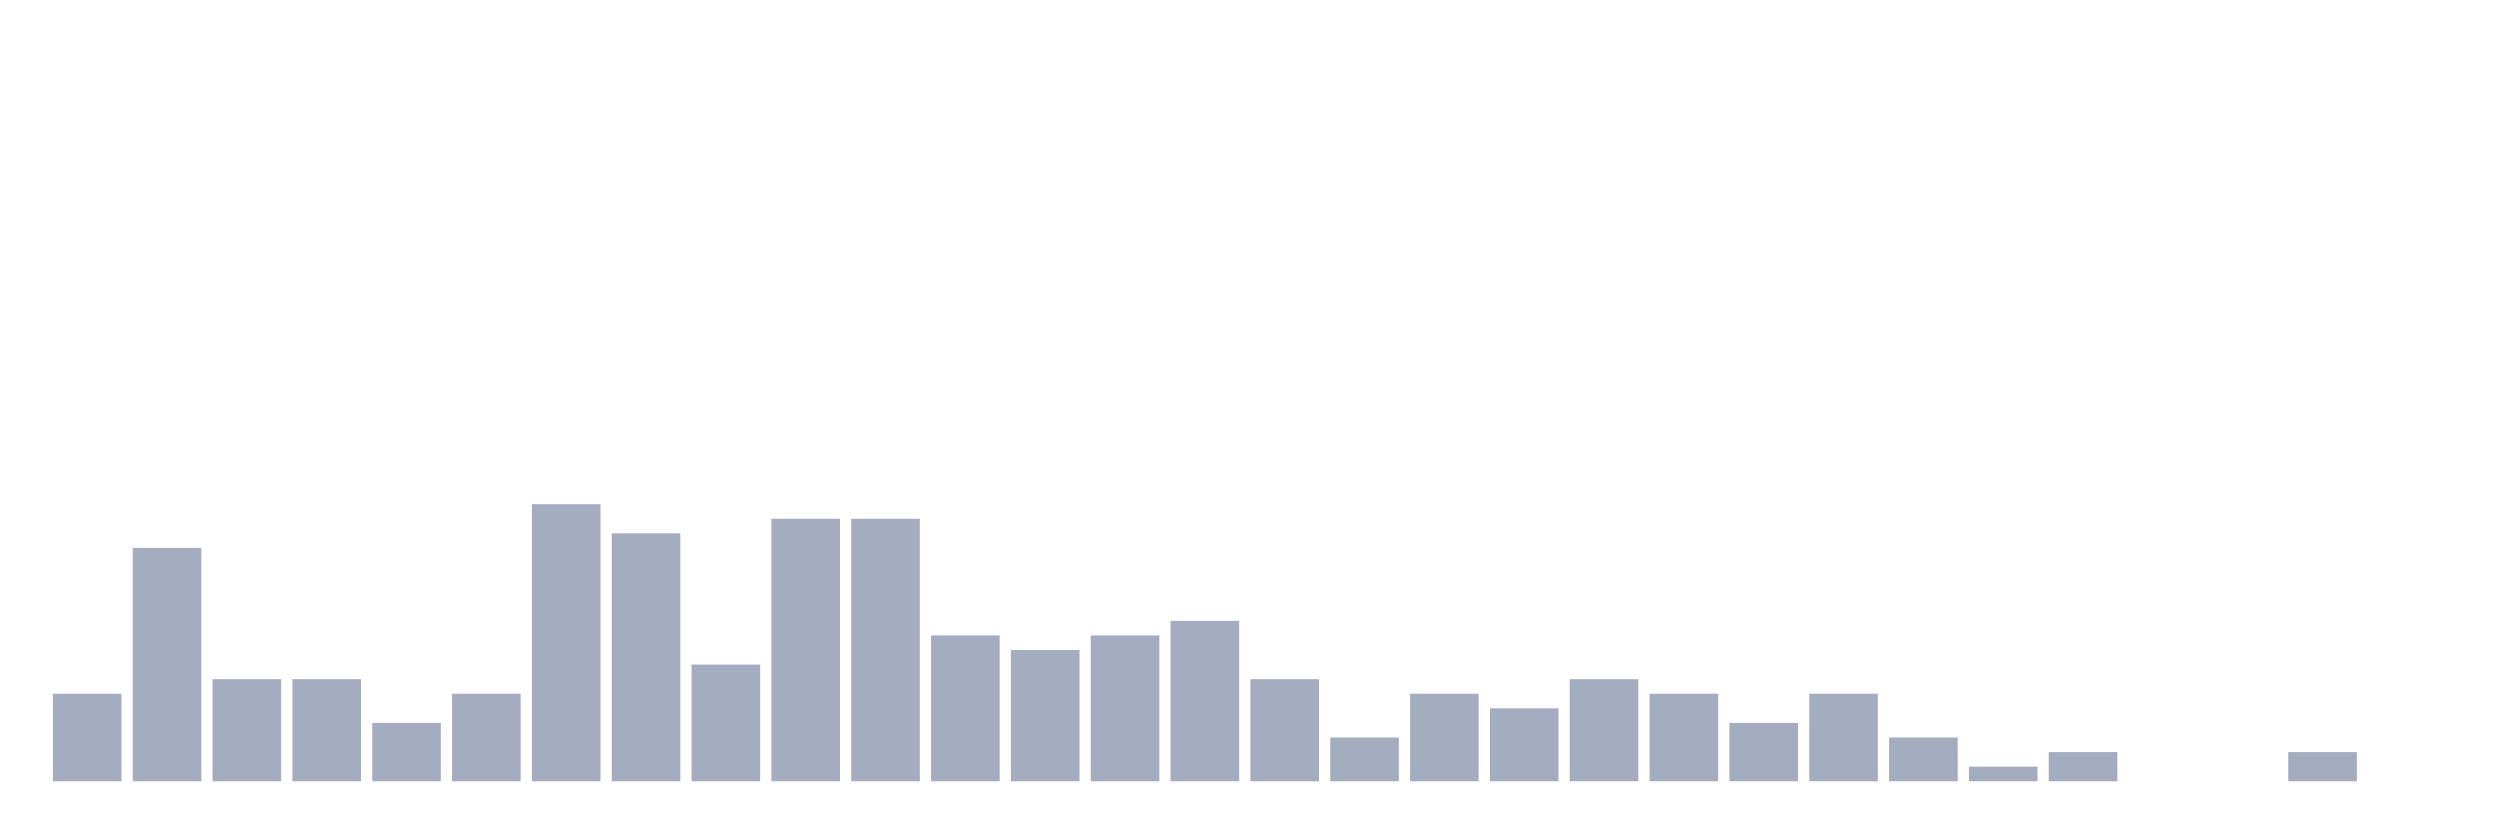
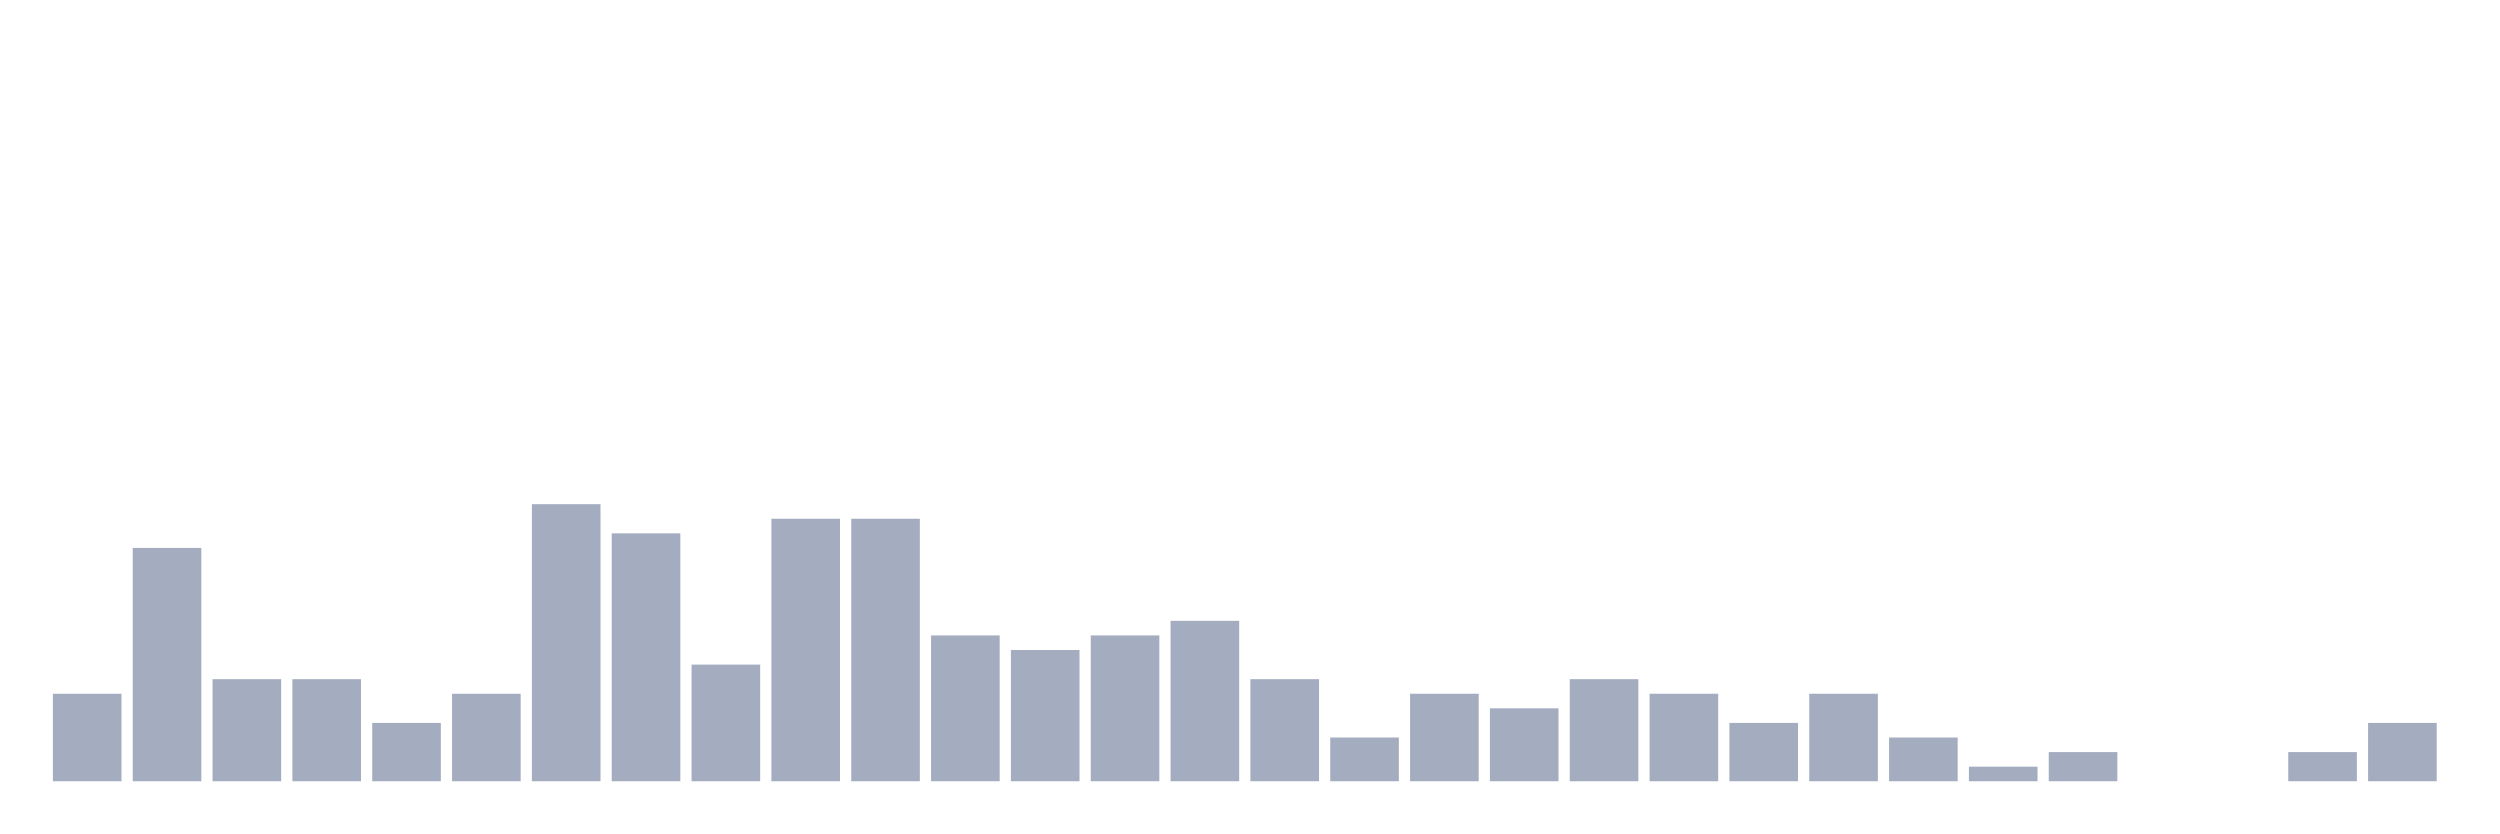
<svg xmlns="http://www.w3.org/2000/svg" viewBox="0 0 480 160">
  <g transform="translate(10,10)">
    <rect class="bar" x="0.153" width="13.175" y="123.2" height="16.8" fill="rgb(164,173,192)" />
    <rect class="bar" x="15.482" width="13.175" y="95.2" height="44.8" fill="rgb(164,173,192)" />
    <rect class="bar" x="30.81" width="13.175" y="120.4" height="19.6" fill="rgb(164,173,192)" />
    <rect class="bar" x="46.138" width="13.175" y="120.4" height="19.6" fill="rgb(164,173,192)" />
    <rect class="bar" x="61.466" width="13.175" y="128.8" height="11.2" fill="rgb(164,173,192)" />
    <rect class="bar" x="76.794" width="13.175" y="123.2" height="16.8" fill="rgb(164,173,192)" />
    <rect class="bar" x="92.123" width="13.175" y="86.8" height="53.2" fill="rgb(164,173,192)" />
    <rect class="bar" x="107.451" width="13.175" y="92.4" height="47.6" fill="rgb(164,173,192)" />
    <rect class="bar" x="122.779" width="13.175" y="117.6" height="22.4" fill="rgb(164,173,192)" />
    <rect class="bar" x="138.107" width="13.175" y="89.6" height="50.4" fill="rgb(164,173,192)" />
    <rect class="bar" x="153.436" width="13.175" y="89.6" height="50.4" fill="rgb(164,173,192)" />
    <rect class="bar" x="168.764" width="13.175" y="112" height="28" fill="rgb(164,173,192)" />
    <rect class="bar" x="184.092" width="13.175" y="114.8" height="25.2" fill="rgb(164,173,192)" />
    <rect class="bar" x="199.42" width="13.175" y="112" height="28" fill="rgb(164,173,192)" />
    <rect class="bar" x="214.748" width="13.175" y="109.2" height="30.8" fill="rgb(164,173,192)" />
    <rect class="bar" x="230.077" width="13.175" y="120.4" height="19.6" fill="rgb(164,173,192)" />
    <rect class="bar" x="245.405" width="13.175" y="131.6" height="8.4" fill="rgb(164,173,192)" />
    <rect class="bar" x="260.733" width="13.175" y="123.2" height="16.8" fill="rgb(164,173,192)" />
    <rect class="bar" x="276.061" width="13.175" y="126" height="14" fill="rgb(164,173,192)" />
    <rect class="bar" x="291.39" width="13.175" y="120.4" height="19.6" fill="rgb(164,173,192)" />
    <rect class="bar" x="306.718" width="13.175" y="123.2" height="16.8" fill="rgb(164,173,192)" />
    <rect class="bar" x="322.046" width="13.175" y="128.8" height="11.2" fill="rgb(164,173,192)" />
    <rect class="bar" x="337.374" width="13.175" y="123.2" height="16.8" fill="rgb(164,173,192)" />
    <rect class="bar" x="352.702" width="13.175" y="131.6" height="8.4" fill="rgb(164,173,192)" />
    <rect class="bar" x="368.031" width="13.175" y="137.2" height="2.8" fill="rgb(164,173,192)" />
    <rect class="bar" x="383.359" width="13.175" y="134.4" height="5.6" fill="rgb(164,173,192)" />
    <rect class="bar" x="398.687" width="13.175" y="140" height="0" fill="rgb(164,173,192)" />
    <rect class="bar" x="414.015" width="13.175" y="140" height="0" fill="rgb(164,173,192)" />
    <rect class="bar" x="429.344" width="13.175" y="134.4" height="5.6" fill="rgb(164,173,192)" />
-     <rect class="bar" x="444.672" width="13.175" y="140" height="0" fill="rgb(164,173,192)" />
+     <rect class="bar" x="444.672" width="13.175" y="128.8" height="11.2" fill="rgb(164,173,192)" />
  </g>
</svg>
